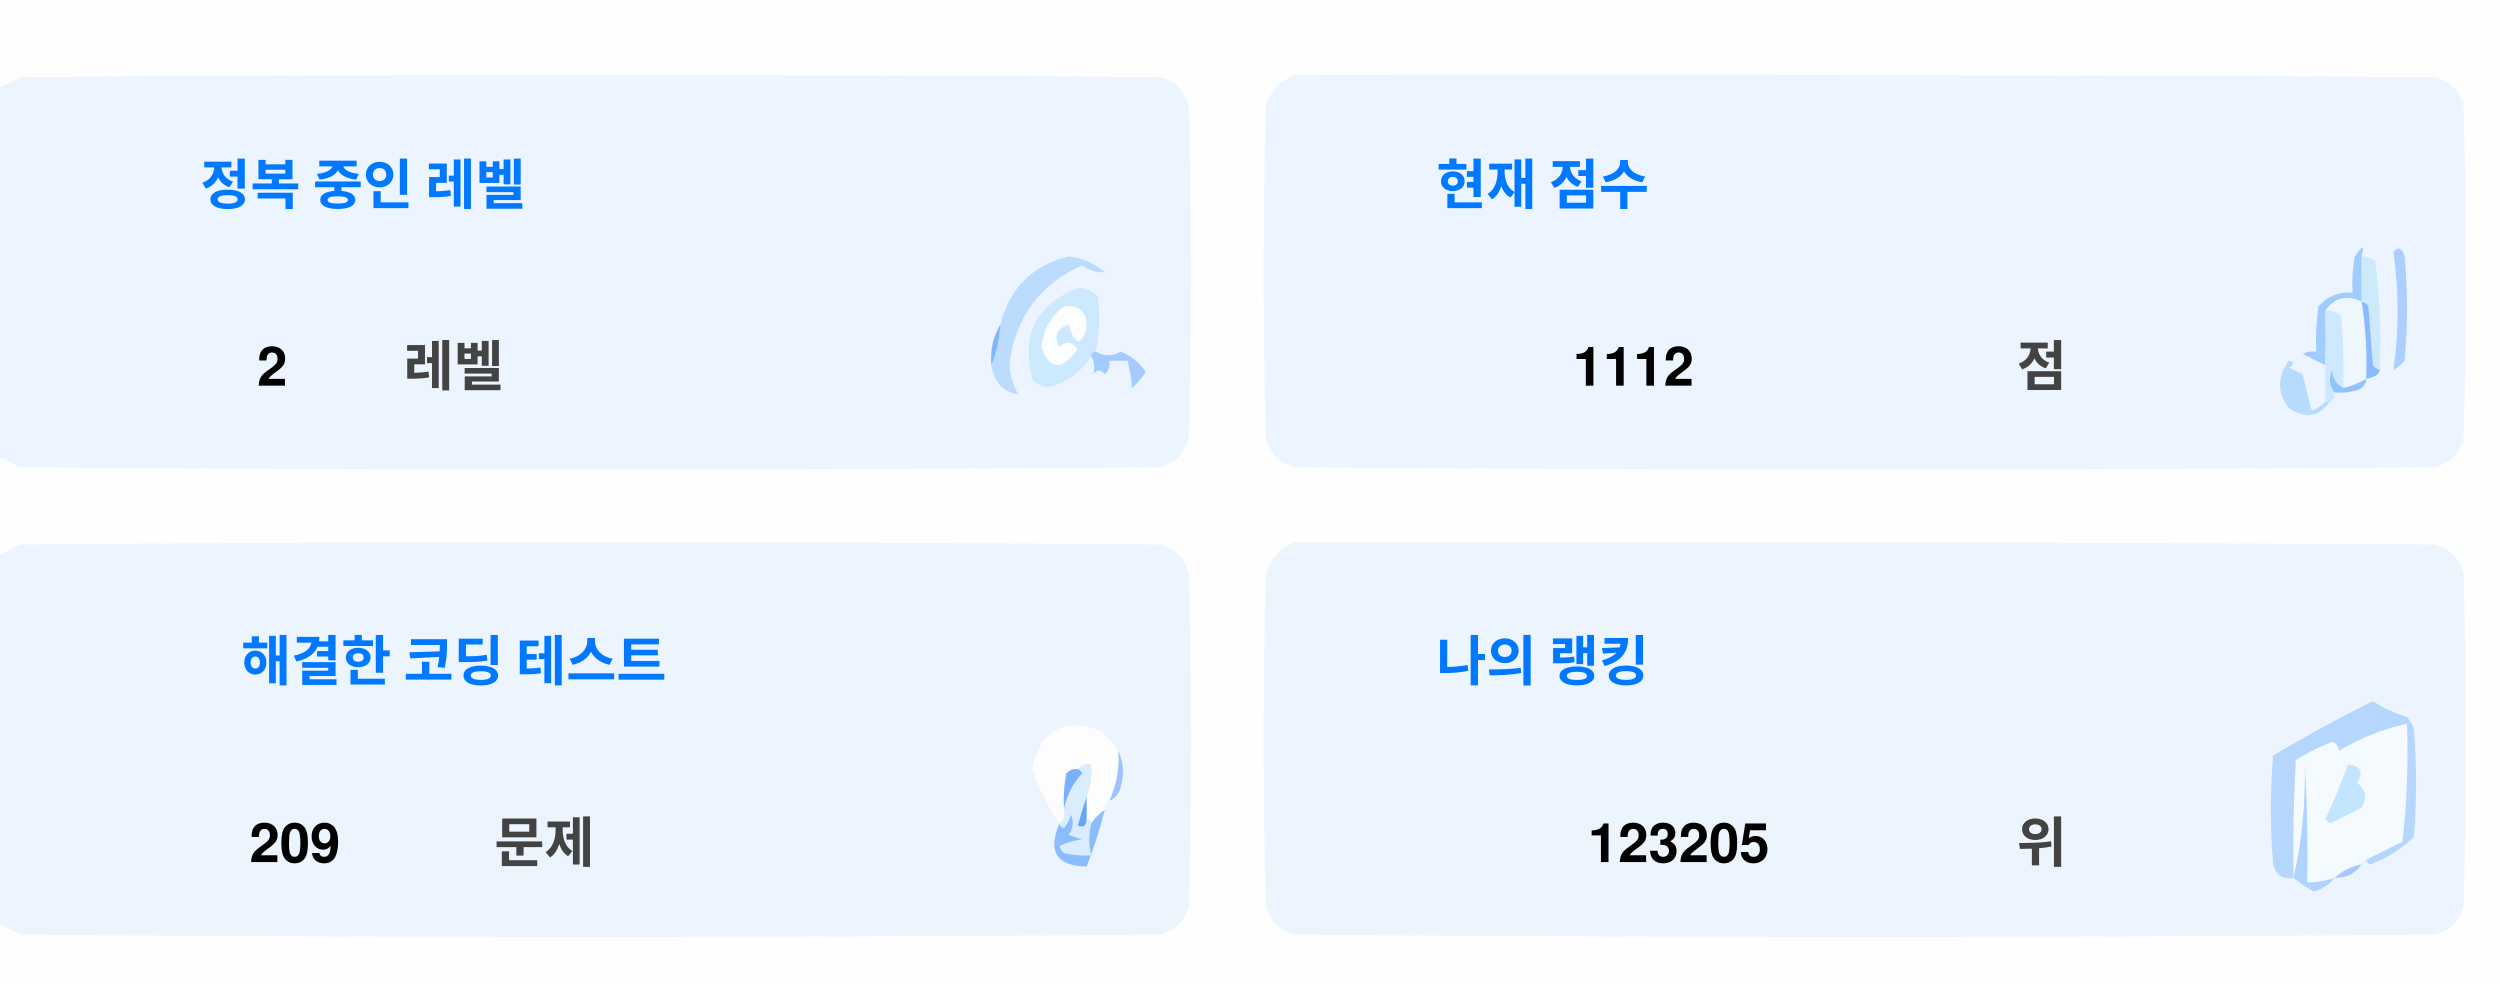
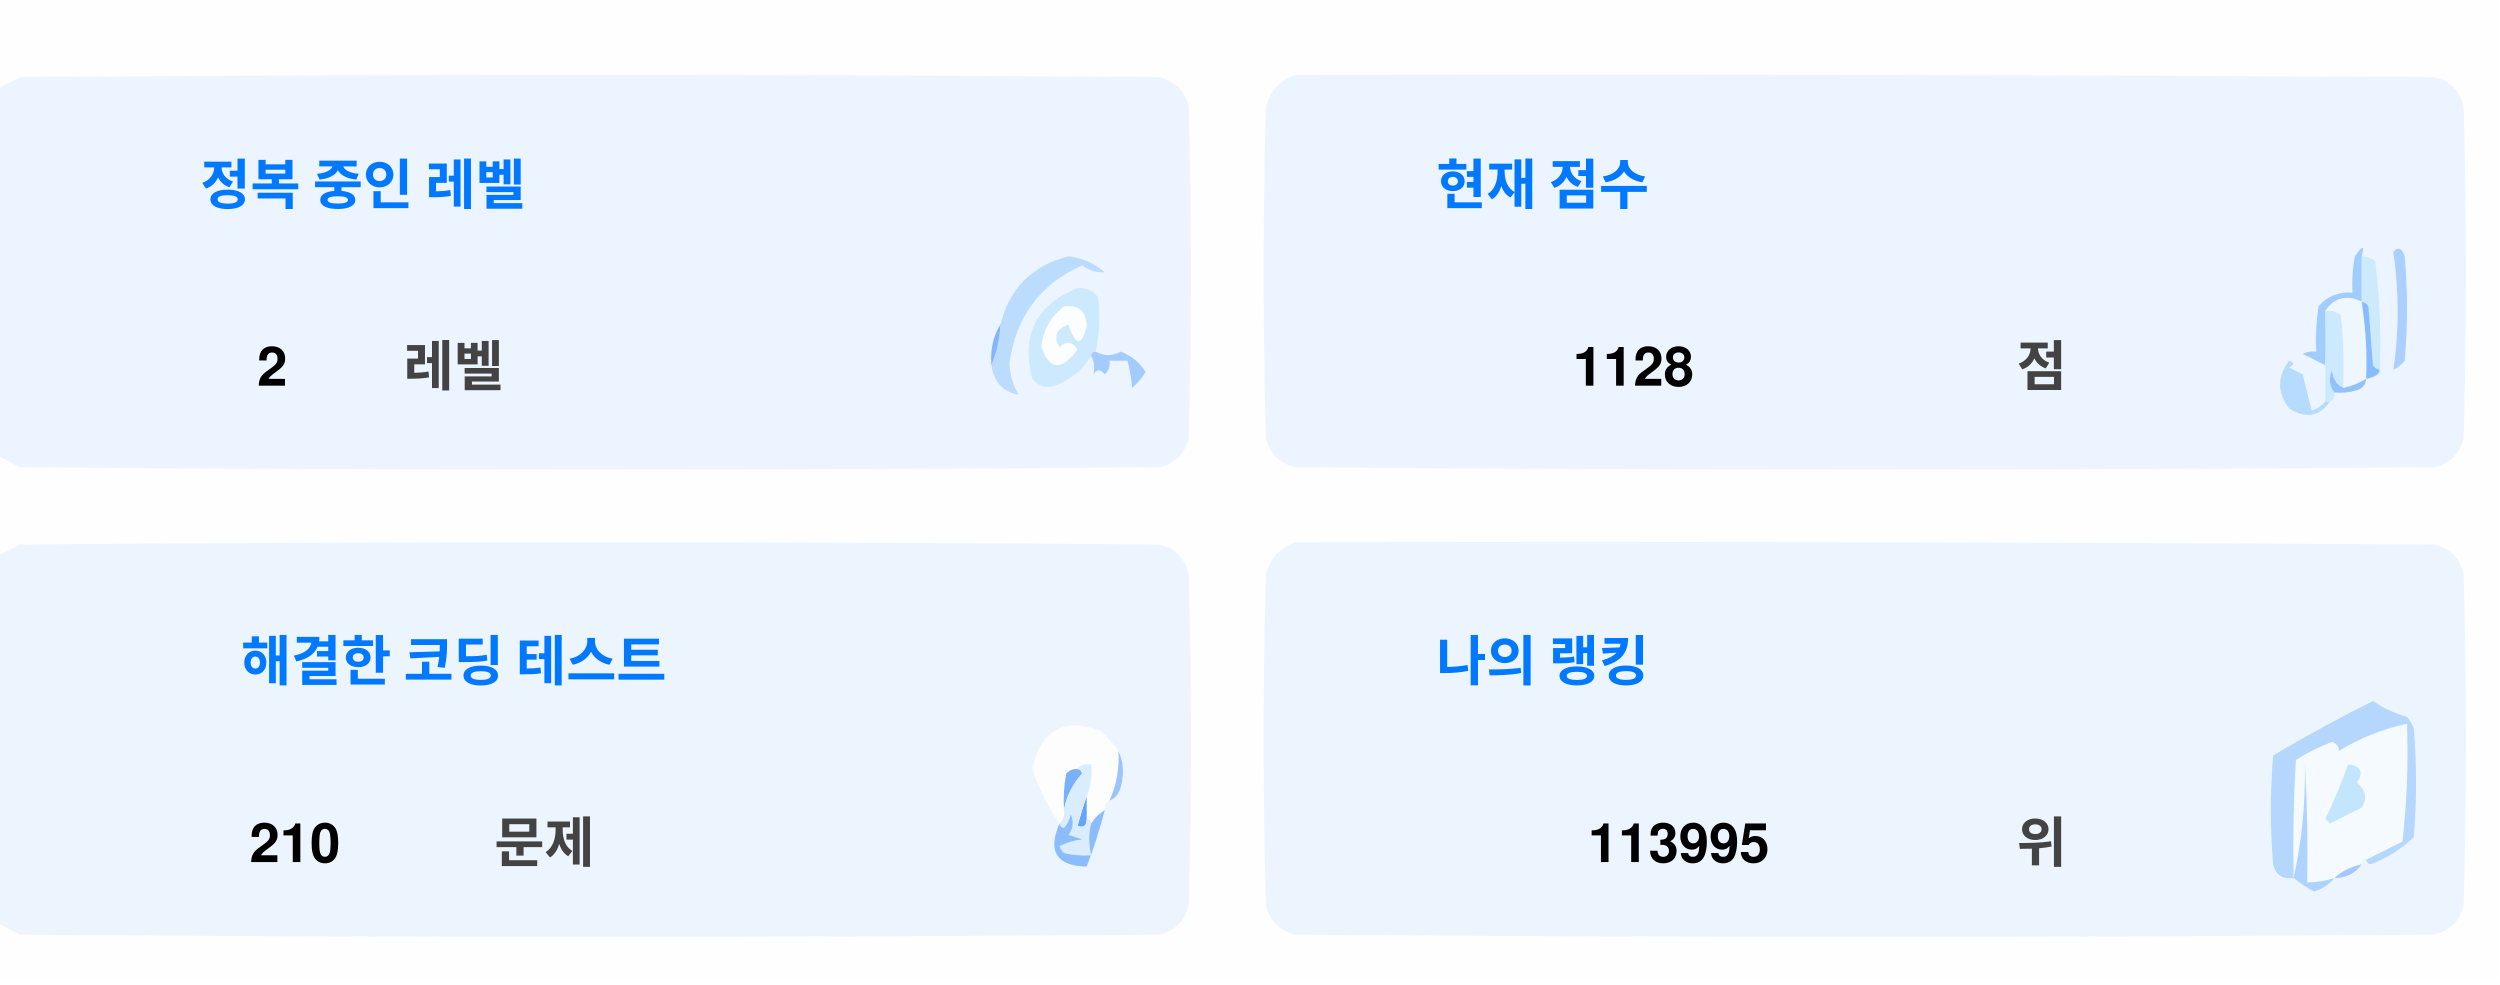
<svg xmlns="http://www.w3.org/2000/svg" version="1.1" width="551px" height="217px" style="shape-rendering:geometricPrecision; text-rendering:geometricPrecision; image-rendering:optimizeQuality; fill-rule:evenodd; clip-rule:evenodd">
  <style>.title {fill: #434343;font-size: 1rem;line-height: 1.5rem;font-weight: bold;font-family: -apple-system, BlinkMacSystemFont, Segoe UI, Helvetica, Arial, sans-serif, Apple Color Emoji, Segoe UI Emoji;}.desc {fill: #434343;font-size: 2.5rem;font-weight: bold;line-height: 1.5rem;font-family: -apple-system, BlinkMacSystemFont, Segoe UI, Helvetica, Arial, sans-serif, Apple Color Emoji, Segoe UI Emoji;}.desc-2 {fill: #434343;font-size: 1rem;font-weight: bold;line-height: 1.5rem;font-family: -apple-system, BlinkMacSystemFont, Segoe UI, Helvetica, Arial, sans-serif, Apple Color Emoji, Segoe UI Emoji;}.text, .desc {animation: twinkling 4s ease-in-out infinite;}@keyframes twinkling {40% { opacity: 1; }50% { opacity: 0.5; }60% { opacity: 1; }70% { opacity: 0.5; }80% { opacity: 1; }}</style>
  <g>
    <path style="opacity:1" fill="#fefefe" d="M -0.5,-0.5 C 183.167,-0.5 366.833,-0.5 550.5,-0.5C 550.5,71.833 550.5,144.167 550.5,216.5C 366.833,216.5 183.167,216.5 -0.5,216.5C -0.5,212.167 -0.5,207.833 -0.5,203.5C 1.14,204.32 2.807,205.153 4.5,206C 88.167,206.667 171.833,206.667 255.5,206C 259,205.167 261.167,203 262,199.5C 262.667,175.167 262.667,150.833 262,126.5C 261.167,123 259,120.833 255.5,120C 171.833,119.333 88.167,119.333 4.5,120C 2.807,120.847 1.14,121.68 -0.5,122.5C -0.5,115.167 -0.5,107.833 -0.5,100.5C 1.14,101.32 2.807,102.153 4.5,103C 88.167,103.667 171.833,103.667 255.5,103C 259,102.167 261.167,100 262,96.5C 262.667,72.167 262.667,47.833 262,23.5C 261.167,20 259,17.833 255.5,17C 171.833,16.333 88.167,16.333 4.5,17C 2.807,17.847 1.14,18.68 -0.5,19.5C -0.5,12.833 -0.5,6.167 -0.5,-0.5 Z" />
  </g>
  <g>
    <path style="opacity:1" fill="#ecf5ff" d="M -0.5,100.5 C -0.5,73.5 -0.5,46.5 -0.5,19.5C 1.14,18.68 2.807,17.847 4.5,17C 88.167,16.333 171.833,16.333 255.5,17C 259,17.833 261.167,20 262,23.5C 262.667,47.833 262.667,72.167 262,96.5C 261.167,100 259,102.167 255.5,103C 171.833,103.667 88.167,103.667 4.5,103C 2.807,102.153 1.14,101.32 -0.5,100.5 Z" />
  </g>
  <g>
    <path style="opacity:1" fill="#ecf5ff" d="M 285.5,16.5 C 369.167,16.333 452.834,16.5 536.5,17C 540,17.833 542.167,20 543,23.5C 543.667,47.833 543.667,72.167 543,96.5C 542.167,100 540,102.167 536.5,103C 452.833,103.667 369.167,103.667 285.5,103C 282,102.167 279.833,100 279,96.5C 278.333,72.167 278.333,47.833 279,23.5C 280.018,19.985 282.185,17.652 285.5,16.5 Z" />
  </g>
  <g>
    <path style="opacity:1" fill="#cdeafd" d="M 520.5,56.5 C 521.583,56.539 522.583,56.873 523.5,57.5C 524.498,65.472 524.831,73.472 524.5,81.5C 523.883,81.389 523.383,81.056 523,80.5C 522.667,76.167 522.333,71.833 522,67.5C 521.617,66.944 521.117,66.611 520.5,66.5C 520.5,63.167 520.5,59.833 520.5,56.5 Z" />
  </g>
  <g>
    <path style="opacity:1" fill="#abcfff" d="M 527.5,55.5 C 528.566,54.308 529.399,54.641 530,56.5C 530.667,64.167 530.667,71.833 530,79.5C 529.311,80.357 528.478,81.023 527.5,81.5C 528.758,73.08 528.758,64.414 527.5,55.5 Z" />
  </g>
  <g>
    <path style="opacity:1" fill="#bbdcfd" d="M 218.5,80.5 C 219.657,77.727 220.324,74.727 220.5,71.5C 222.49,63.51 227.49,58.51 235.5,56.5C 238.528,56.847 241.194,58.014 243.5,60C 241.744,60.141 240.078,59.641 238.5,58.5C 229.247,62.607 223.914,69.773 222.5,80C 222.565,82.526 223.232,84.859 224.5,87C 221.07,86.397 219.07,84.231 218.5,80.5 Z" />
  </g>
  <g>
    <path style="opacity:1" fill="#cde9fd" d="M 241.5,77.5 C 240.833,77.5 240.5,77.833 240.5,78.5C 238.628,81.529 235.961,83.695 232.5,85C 230.536,85.624 228.869,85.124 227.5,83.5C 225.021,73.791 228.354,67.124 237.5,63.5C 239.374,63.39 240.874,64.056 242,65.5C 242.497,69.524 242.331,73.524 241.5,77.5 Z" />
  </g>
  <g>
    <path style="opacity:1" fill="#fcfdfe" d="M 234.5,67.5 C 237.826,67.162 239.493,68.662 239.5,72C 238.334,76.434 237,76.267 235.5,71.5C 232.832,72.515 232.166,74.182 233.5,76.5C 235.017,75.089 236.351,75.256 237.5,77C 234.006,81.771 231.34,81.605 229.5,76.5C 229.904,72.771 231.571,69.771 234.5,67.5 Z" />
  </g>
  <g>
    <path style="opacity:1" fill="#a1ccfe" d="M 520.5,56.5 C 520.5,59.833 520.5,63.167 520.5,66.5C 517.238,64.922 514.572,65.589 512.5,68.5C 512.617,72.81 512.617,76.81 512.5,80.5C 510.86,79.68 509.193,78.847 507.5,78C 508.448,77.517 509.448,77.35 510.5,77.5C 510.335,74.15 510.502,70.817 511,67.5C 512.995,65.253 515.495,64.253 518.5,64.5C 518.336,61.813 518.503,59.146 519,56.5C 520.731,53.969 521.231,53.969 520.5,56.5 Z" />
  </g>
  <g>
    <path style="opacity:1" fill="#cde9fd" d="M 512.5,68.5 C 513.822,68.33 514.989,68.663 516,69.5C 516.499,74.823 516.666,80.156 516.5,85.5C 514.955,84.77 514.122,83.437 514,81.5C 513.22,83.387 513.387,85.054 514.5,86.5C 514.672,87.492 514.338,88.158 513.5,88.5C 513.167,88.5 512.833,88.5 512.5,88.5C 512.5,85.833 512.5,83.167 512.5,80.5C 512.617,76.81 512.617,72.81 512.5,68.5 Z" />
  </g>
  <g>
    <path style="opacity:1" fill="#eef6fe" d="M 520.5,66.5 C 521.407,72.106 521.74,77.773 521.5,83.5C 519.95,84.441 518.284,85.108 516.5,85.5C 516.666,80.156 516.499,74.823 516,69.5C 514.989,68.663 513.822,68.33 512.5,68.5C 514.572,65.589 517.238,64.922 520.5,66.5 Z" />
  </g>
  <g>
    <path style="opacity:1" fill="#88bcff" d="M 520.5,66.5 C 521.117,66.611 521.617,66.944 522,67.5C 522.333,71.833 522.667,76.167 523,80.5C 523.383,81.056 523.883,81.389 524.5,81.5C 524.445,82.469 523.445,83.136 521.5,83.5C 521.74,77.773 521.407,72.106 520.5,66.5 Z" />
  </g>
  <g>
    <path style="opacity:1" fill="#82b5fe" d="M 220.5,71.5 C 220.324,74.727 219.657,77.727 218.5,80.5C 218.215,77.171 218.882,74.171 220.5,71.5 Z" />
  </g>
  <g>
    <path style="opacity:1" fill="#a3cbfe" d="M 240.5,78.5 C 240.5,77.833 240.833,77.5 241.5,77.5C 243.391,78.536 245.224,78.536 247,77.5C 249.391,78.429 251.225,79.929 252.5,82C 251.681,83.319 250.681,84.486 249.5,85.5C 249.409,83.777 249.075,81.777 248.5,79.5C 247.167,79.5 245.833,79.5 244.5,79.5C 244.719,80.675 244.386,81.675 243.5,82.5C 242.575,81.359 241.741,81.359 241,82.5C 241.331,80.981 241.164,79.648 240.5,78.5 Z" />
  </g>
  <g>
    <path style="opacity:1" fill="#b7dbfd" d="M 512.5,88.5 C 512.833,88.5 513.167,88.5 513.5,88.5C 511.199,91.857 508.199,92.357 504.5,90C 501.872,86.535 501.872,83.035 504.5,79.5C 505.696,79.846 505.696,80.346 504.5,81C 505.5,81.5 506.5,82 507.5,82.5C 508.167,85.167 508.833,87.833 509.5,90.5C 510.739,90.058 511.739,89.391 512.5,88.5 Z" />
  </g>
  <g>
    <path style="opacity:1" fill="#92c1fe" d="M 516.5,85.5 C 518.284,85.108 519.95,84.441 521.5,83.5C 521.423,84.75 520.756,85.583 519.5,86C 517.866,86.493 516.199,86.66 514.5,86.5C 513.387,85.054 513.22,83.387 514,81.5C 514.122,83.437 514.955,84.77 516.5,85.5 Z" />
  </g>
  <g>
    <path style="opacity:1" fill="#ecf5fe" d="M -0.5,203.5 C -0.5,176.5 -0.5,149.5 -0.5,122.5C 1.14,121.68 2.807,120.847 4.5,120C 88.167,119.333 171.833,119.333 255.5,120C 259,120.833 261.167,123 262,126.5C 262.667,150.833 262.667,175.167 262,199.5C 261.167,203 259,205.167 255.5,206C 171.833,206.667 88.167,206.667 4.5,206C 2.807,205.153 1.14,204.32 -0.5,203.5 Z" />
  </g>
  <g>
    <path style="opacity:1" fill="#ecf5fe" d="M 285.5,119.5 C 369.167,119.333 452.834,119.5 536.5,120C 540,120.833 542.167,123 543,126.5C 543.667,150.833 543.667,175.167 543,199.5C 542.167,203 540,205.167 536.5,206C 452.833,206.667 369.167,206.667 285.5,206C 282,205.167 279.833,203 279,199.5C 278.333,175.167 278.333,150.833 279,126.5C 280.018,122.985 282.185,120.652 285.5,119.5 Z" />
  </g>
  <g>
    <path style="opacity:1" fill="#fdfdfe" d="M 246.5,165.5 C 246.758,169.367 246.092,173.034 244.5,176.5C 243.662,176.842 243.328,177.508 243.5,178.5C 242.272,179.306 241.272,180.306 240.5,181.5C 240.5,180.833 240.167,180.5 239.5,180.5C 239.5,178.833 239.5,177.167 239.5,175.5C 240.369,173.283 240.702,170.95 240.5,168.5C 239.209,168.263 238.209,168.596 237.5,169.5C 236.504,169.414 235.671,169.748 235,170.5C 234.503,173.146 234.336,175.813 234.5,178.5C 234.737,179.791 234.404,180.791 233.5,181.5C 230.986,177.806 228.986,173.806 227.5,169.5C 229.309,160.957 234.309,158.124 242.5,161C 244.07,162.397 245.404,163.897 246.5,165.5 Z" />
  </g>
  <g>
    <path style="opacity:1" fill="#f5faff" d="M 521.5,189.5 C 520.833,189.5 520.5,189.833 520.5,190.5C 518.181,190.992 516.181,191.992 514.5,193.5C 512.565,194.15 510.565,194.483 508.5,194.5C 508.666,185.827 508.5,177.16 508,168.5C 508.141,177.227 507.308,185.56 505.5,193.5C 505.334,184.827 505.5,176.16 506,167.5C 508.527,165.903 511.194,164.57 514,163.5C 515.011,163.892 515.511,164.559 515.5,165.5C 520.21,162.641 525.21,160.641 530.5,159.5C 530.831,168.192 530.498,176.859 529.5,185.5C 526.807,186.847 524.14,188.18 521.5,189.5 Z" />
  </g>
  <g>
    <path style="opacity:1" fill="#b6d7fd" d="M 521.5,189.5 C 524.14,188.18 526.807,186.847 529.5,185.5C 530.498,176.859 530.831,168.192 530.5,159.5C 525.21,160.641 520.21,162.641 515.5,165.5C 515.511,164.559 515.011,163.892 514,163.5C 511.194,164.57 508.527,165.903 506,167.5C 505.5,176.16 505.334,184.827 505.5,193.5C 503.089,193.863 501.589,192.863 501,190.5C 500.333,182.5 500.333,174.5 501,166.5C 508.173,162.246 515.507,158.246 523,154.5C 525.304,156.068 527.804,157.235 530.5,158C 531.126,158.75 531.626,159.584 532,160.5C 532.667,168.5 532.667,176.5 532,184.5C 529.292,187.111 526.125,189.111 522.5,190.5C 521.893,190.376 521.56,190.043 521.5,189.5 Z" />
  </g>
  <g>
    <path style="opacity:1" fill="#c3e5fe" d="M 517.5,168.5 C 520.317,168.801 520.984,170.134 519.5,172.5C 521.439,174.122 521.772,175.956 520.5,178C 518.167,179.167 515.833,180.333 513.5,181.5C 513.167,181.167 512.833,180.833 512.5,180.5C 514.414,176.515 516.081,172.515 517.5,168.5 Z" />
  </g>
  <g>
    <path style="opacity:1" fill="#7ab1fc" d="M 237.5,169.5 C 238.043,169.56 238.376,169.893 238.5,170.5C 236.395,172.836 235.062,175.503 234.5,178.5C 234.336,175.813 234.503,173.146 235,170.5C 235.671,169.748 236.504,169.414 237.5,169.5 Z" />
  </g>
  <g>
    <path style="opacity:1" fill="#afd3ff" d="M 514.5,193.5 C 513.378,194.947 511.878,195.947 510,196.5C 508.348,195.601 506.848,194.601 505.5,193.5C 507.308,185.56 508.141,177.227 508,168.5C 508.5,177.16 508.666,185.827 508.5,194.5C 510.565,194.483 512.565,194.15 514.5,193.5 Z" />
  </g>
  <g>
    <path style="opacity:1" fill="#9cc3fd" d="M 246.5,165.5 C 247.634,167.966 247.801,170.633 247,173.5C 246.623,174.942 245.79,175.942 244.5,176.5C 246.092,173.034 246.758,169.367 246.5,165.5 Z" />
  </g>
  <g>
    <path style="opacity:1" fill="#62a6fc" d="M 239.5,175.5 C 239.5,177.167 239.5,178.833 239.5,180.5C 239.483,182.028 238.816,182.528 237.5,182C 238.117,179.723 238.784,177.556 239.5,175.5 Z" />
  </g>
  <g>
    <path style="opacity:1" fill="#daedfe" d="M 237.5,169.5 C 238.209,168.596 239.209,168.263 240.5,168.5C 240.702,170.95 240.369,173.283 239.5,175.5C 238.784,177.556 238.117,179.723 237.5,182C 238.816,182.528 239.483,182.028 239.5,180.5C 240.167,180.5 240.5,180.833 240.5,181.5C 239.918,183.669 239.918,186.002 240.5,188.5C 238.473,188.662 236.473,188.495 234.5,188C 234.043,187.586 233.709,187.086 233.5,186.5C 235.078,185.702 236.744,185.202 238.5,185C 237.5,184.667 236.5,184.333 235.5,184C 236.554,182.612 236.72,181.112 236,179.5C 235.751,180.624 235.251,181.624 234.5,182.5C 233.893,182.376 233.56,182.043 233.5,181.5C 234.404,180.791 234.737,179.791 234.5,178.5C 235.062,175.503 236.395,172.836 238.5,170.5C 238.376,169.893 238.043,169.56 237.5,169.5 Z" />
  </g>
  <g>
    <path style="opacity:1" fill="#8bbcfd" d="M 243.5,178.5 C 242.395,182.803 241.062,186.969 239.5,191C 232.857,190.847 230.857,187.68 233.5,181.5C 233.56,182.043 233.893,182.376 234.5,182.5C 235.251,181.624 235.751,180.624 236,179.5C 236.72,181.112 236.554,182.612 235.5,184C 236.5,184.333 237.5,184.667 238.5,185C 236.744,185.202 235.078,185.702 233.5,186.5C 233.709,187.086 234.043,187.586 234.5,188C 236.473,188.495 238.473,188.662 240.5,188.5C 239.918,186.002 239.918,183.669 240.5,181.5C 241.272,180.306 242.272,179.306 243.5,178.5 Z" />
  </g>
  <g>
    <path style="opacity:1" fill="#a4c8ff" d="M 520.5,190.5 C 519.089,192.539 517.089,193.539 514.5,193.5C 516.181,191.992 518.181,190.992 520.5,190.5 Z" />
  </g>
  <text text-anchor="middle" x="80" y="45" class="title" style="fill:#0078ff;" stroke="#none" stroke-width="1">정복 중인 레벨</text>
  <text text-anchor="middle" x="60" y="85" class="desc" style="fill:#000000;" stroke="#none" stroke-width="1">2</text>
  <text text-anchor="middle" x="100" y="85" class="desc-2" style="fill:#434343;" stroke="#none" stroke-width="1">레벨</text>
  <text text-anchor="middle" x="340" y="45" class="title" style="fill:#0078ff;" stroke="#none" stroke-width="1">현재 점수</text>
-   <text text-anchor="middle" x="360" y="85" class="desc" style="fill:#000000;" stroke="#none" stroke-width="1">1112</text>
+   <text text-anchor="middle" x="360" y="85" class="desc" style="fill:#000000;" stroke="#none" stroke-width="1">1128</text>
  <text text-anchor="middle" x="450" y="85" class="desc-2" style="fill:#434343;" stroke="#none" stroke-width="1">점</text>
  <text text-anchor="middle" x="100" y="150" class="title" style="fill:#0078ff;" stroke="#none" stroke-width="1">해결한 코딩 테스트</text>
-   <text text-anchor="middle" x="65" y="190" class="desc" style="fill:#000000;" stroke="#none" stroke-width="1">209</text>
+   <text text-anchor="middle" x="65" y="190" class="desc" style="fill:#000000;" stroke="#none" stroke-width="1">210</text>
  <text text-anchor="middle" x="120" y="190" class="desc-2" style="fill:#434343;" stroke="#none" stroke-width="1">문제</text>
  <text text-anchor="middle" x="340" y="150" class="title" style="fill:#0078ff;" stroke="#none" stroke-width="1">나의 랭킹</text>
-   <text text-anchor="middle" x="370" y="190" class="desc" style="fill:#000000;" stroke="#none" stroke-width="1">123205</text>
+   <text text-anchor="middle" x="370" y="190" class="desc" style="fill:#000000;" stroke="#none" stroke-width="1">113995</text>
  <text text-anchor="middle" x="450" y="190" class="desc-2" style="fill:#434343;" stroke="#none" stroke-width="1">위</text>
</svg>
